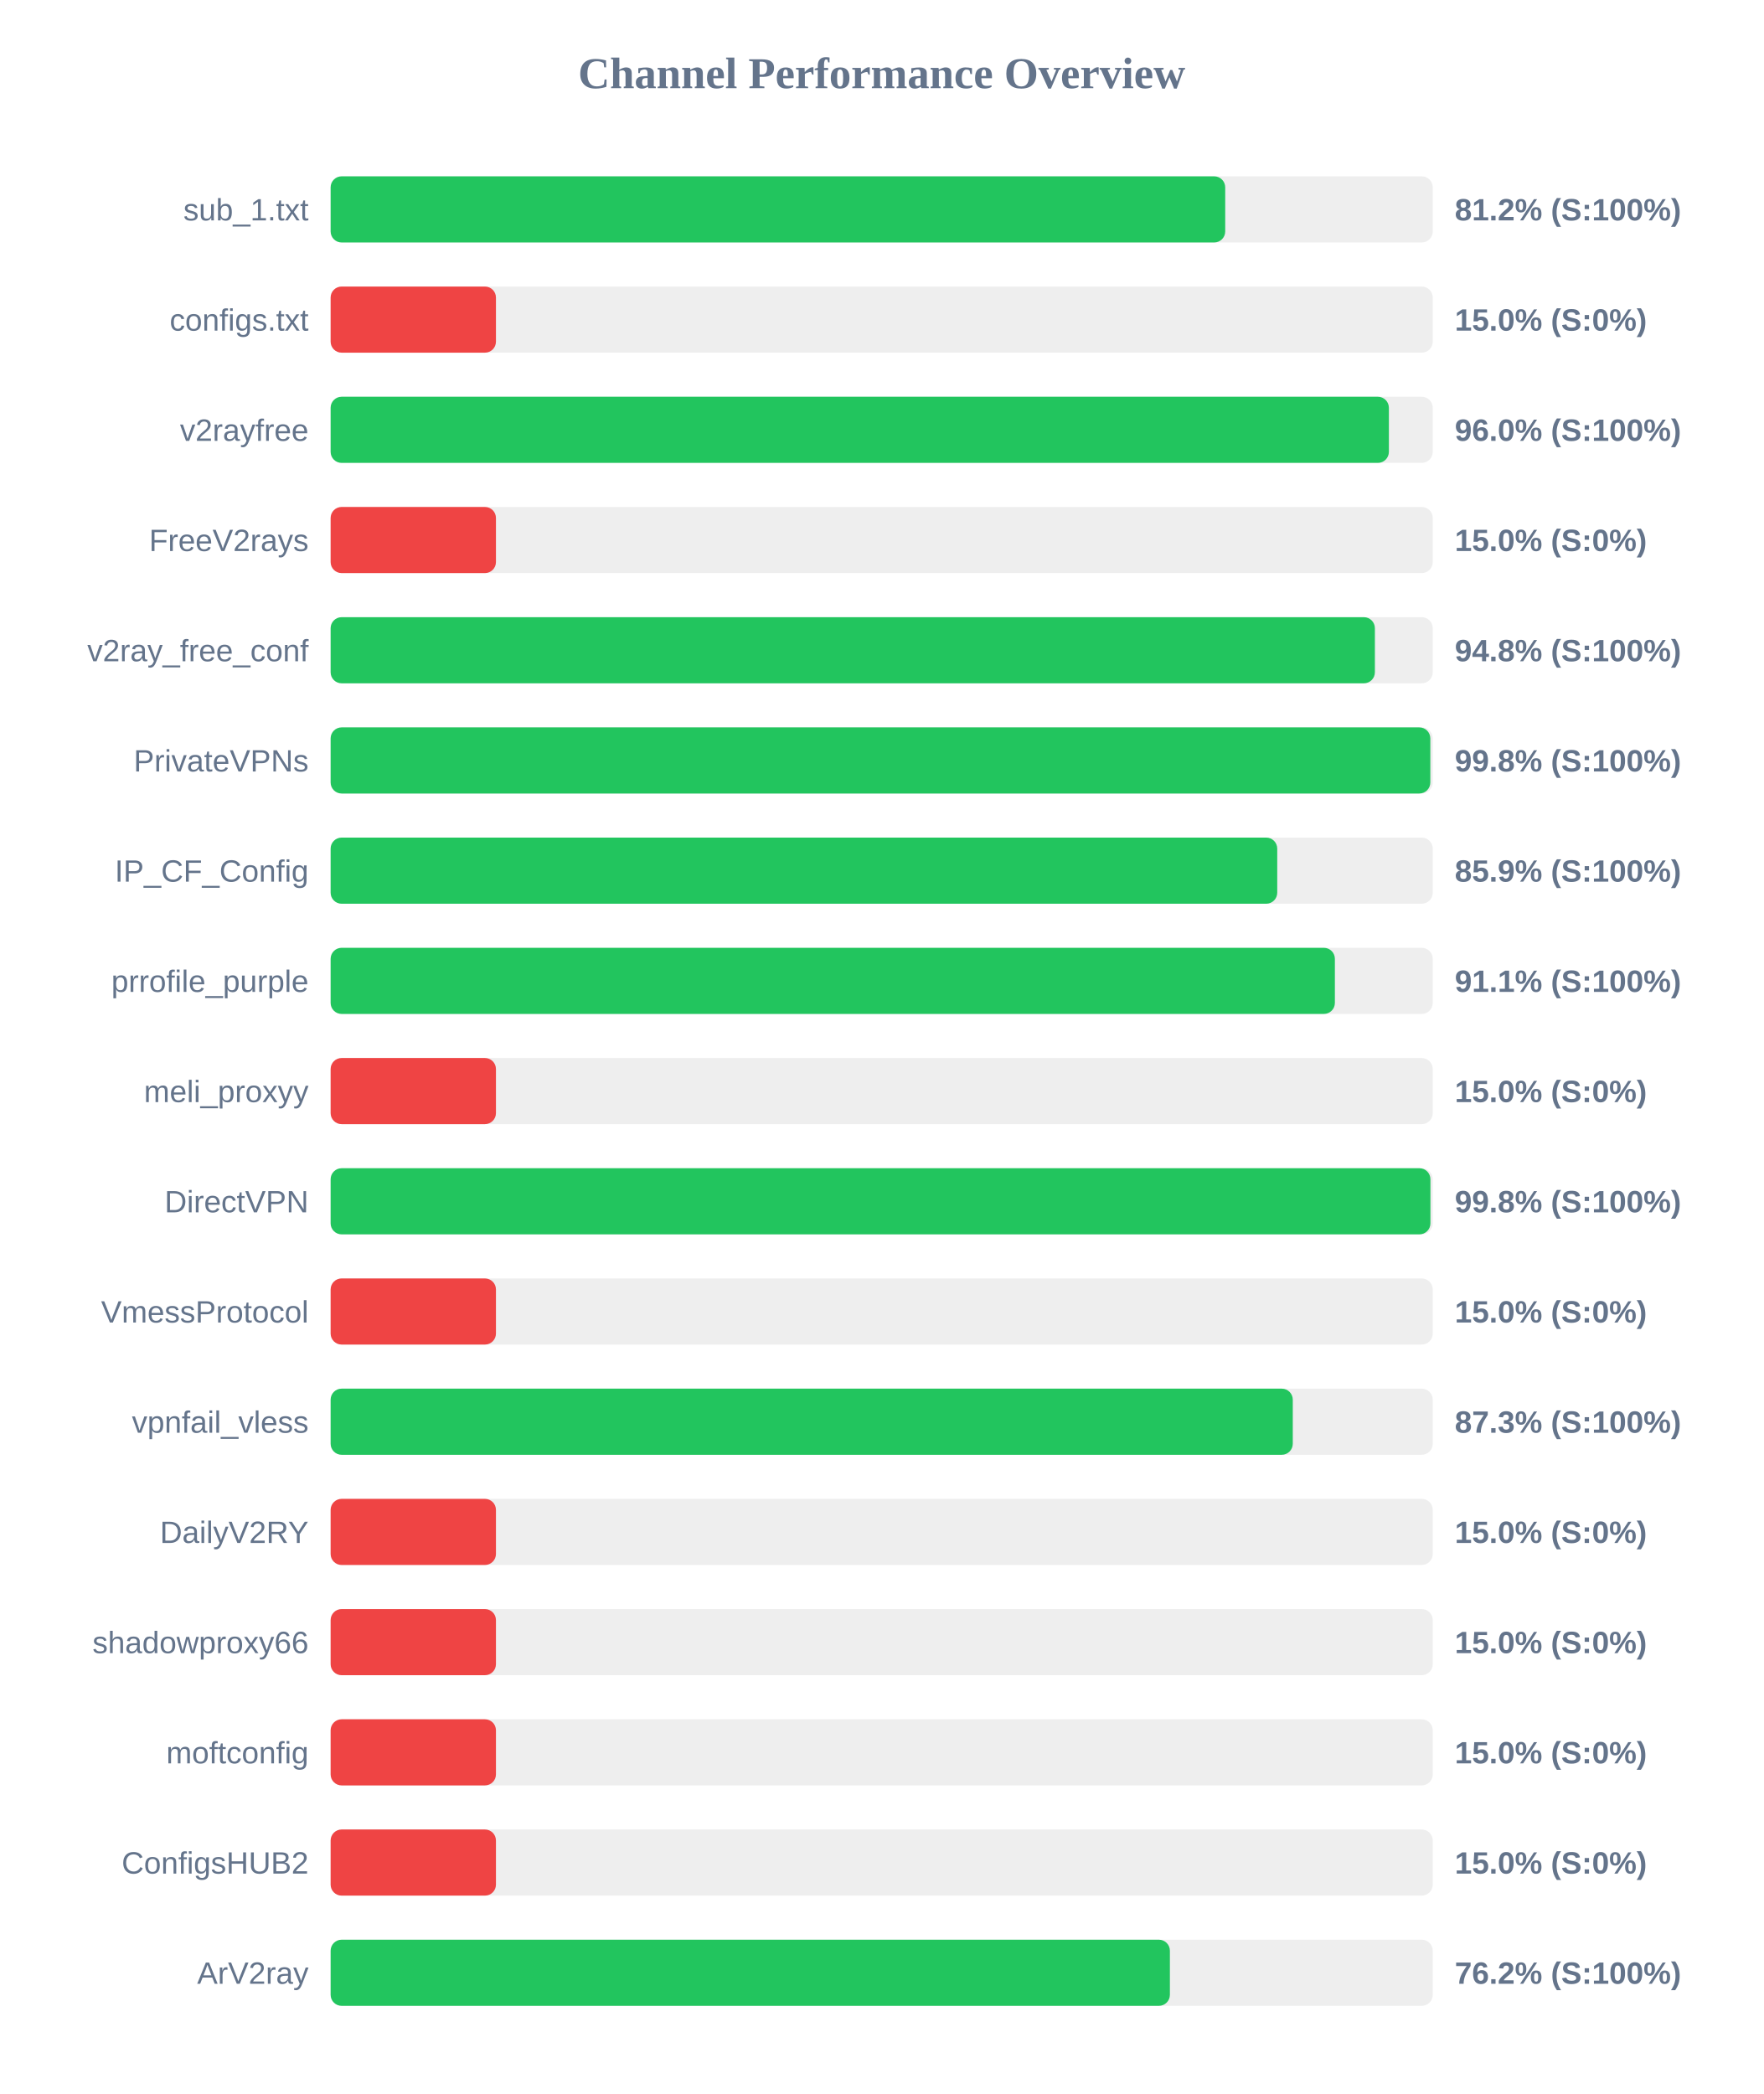
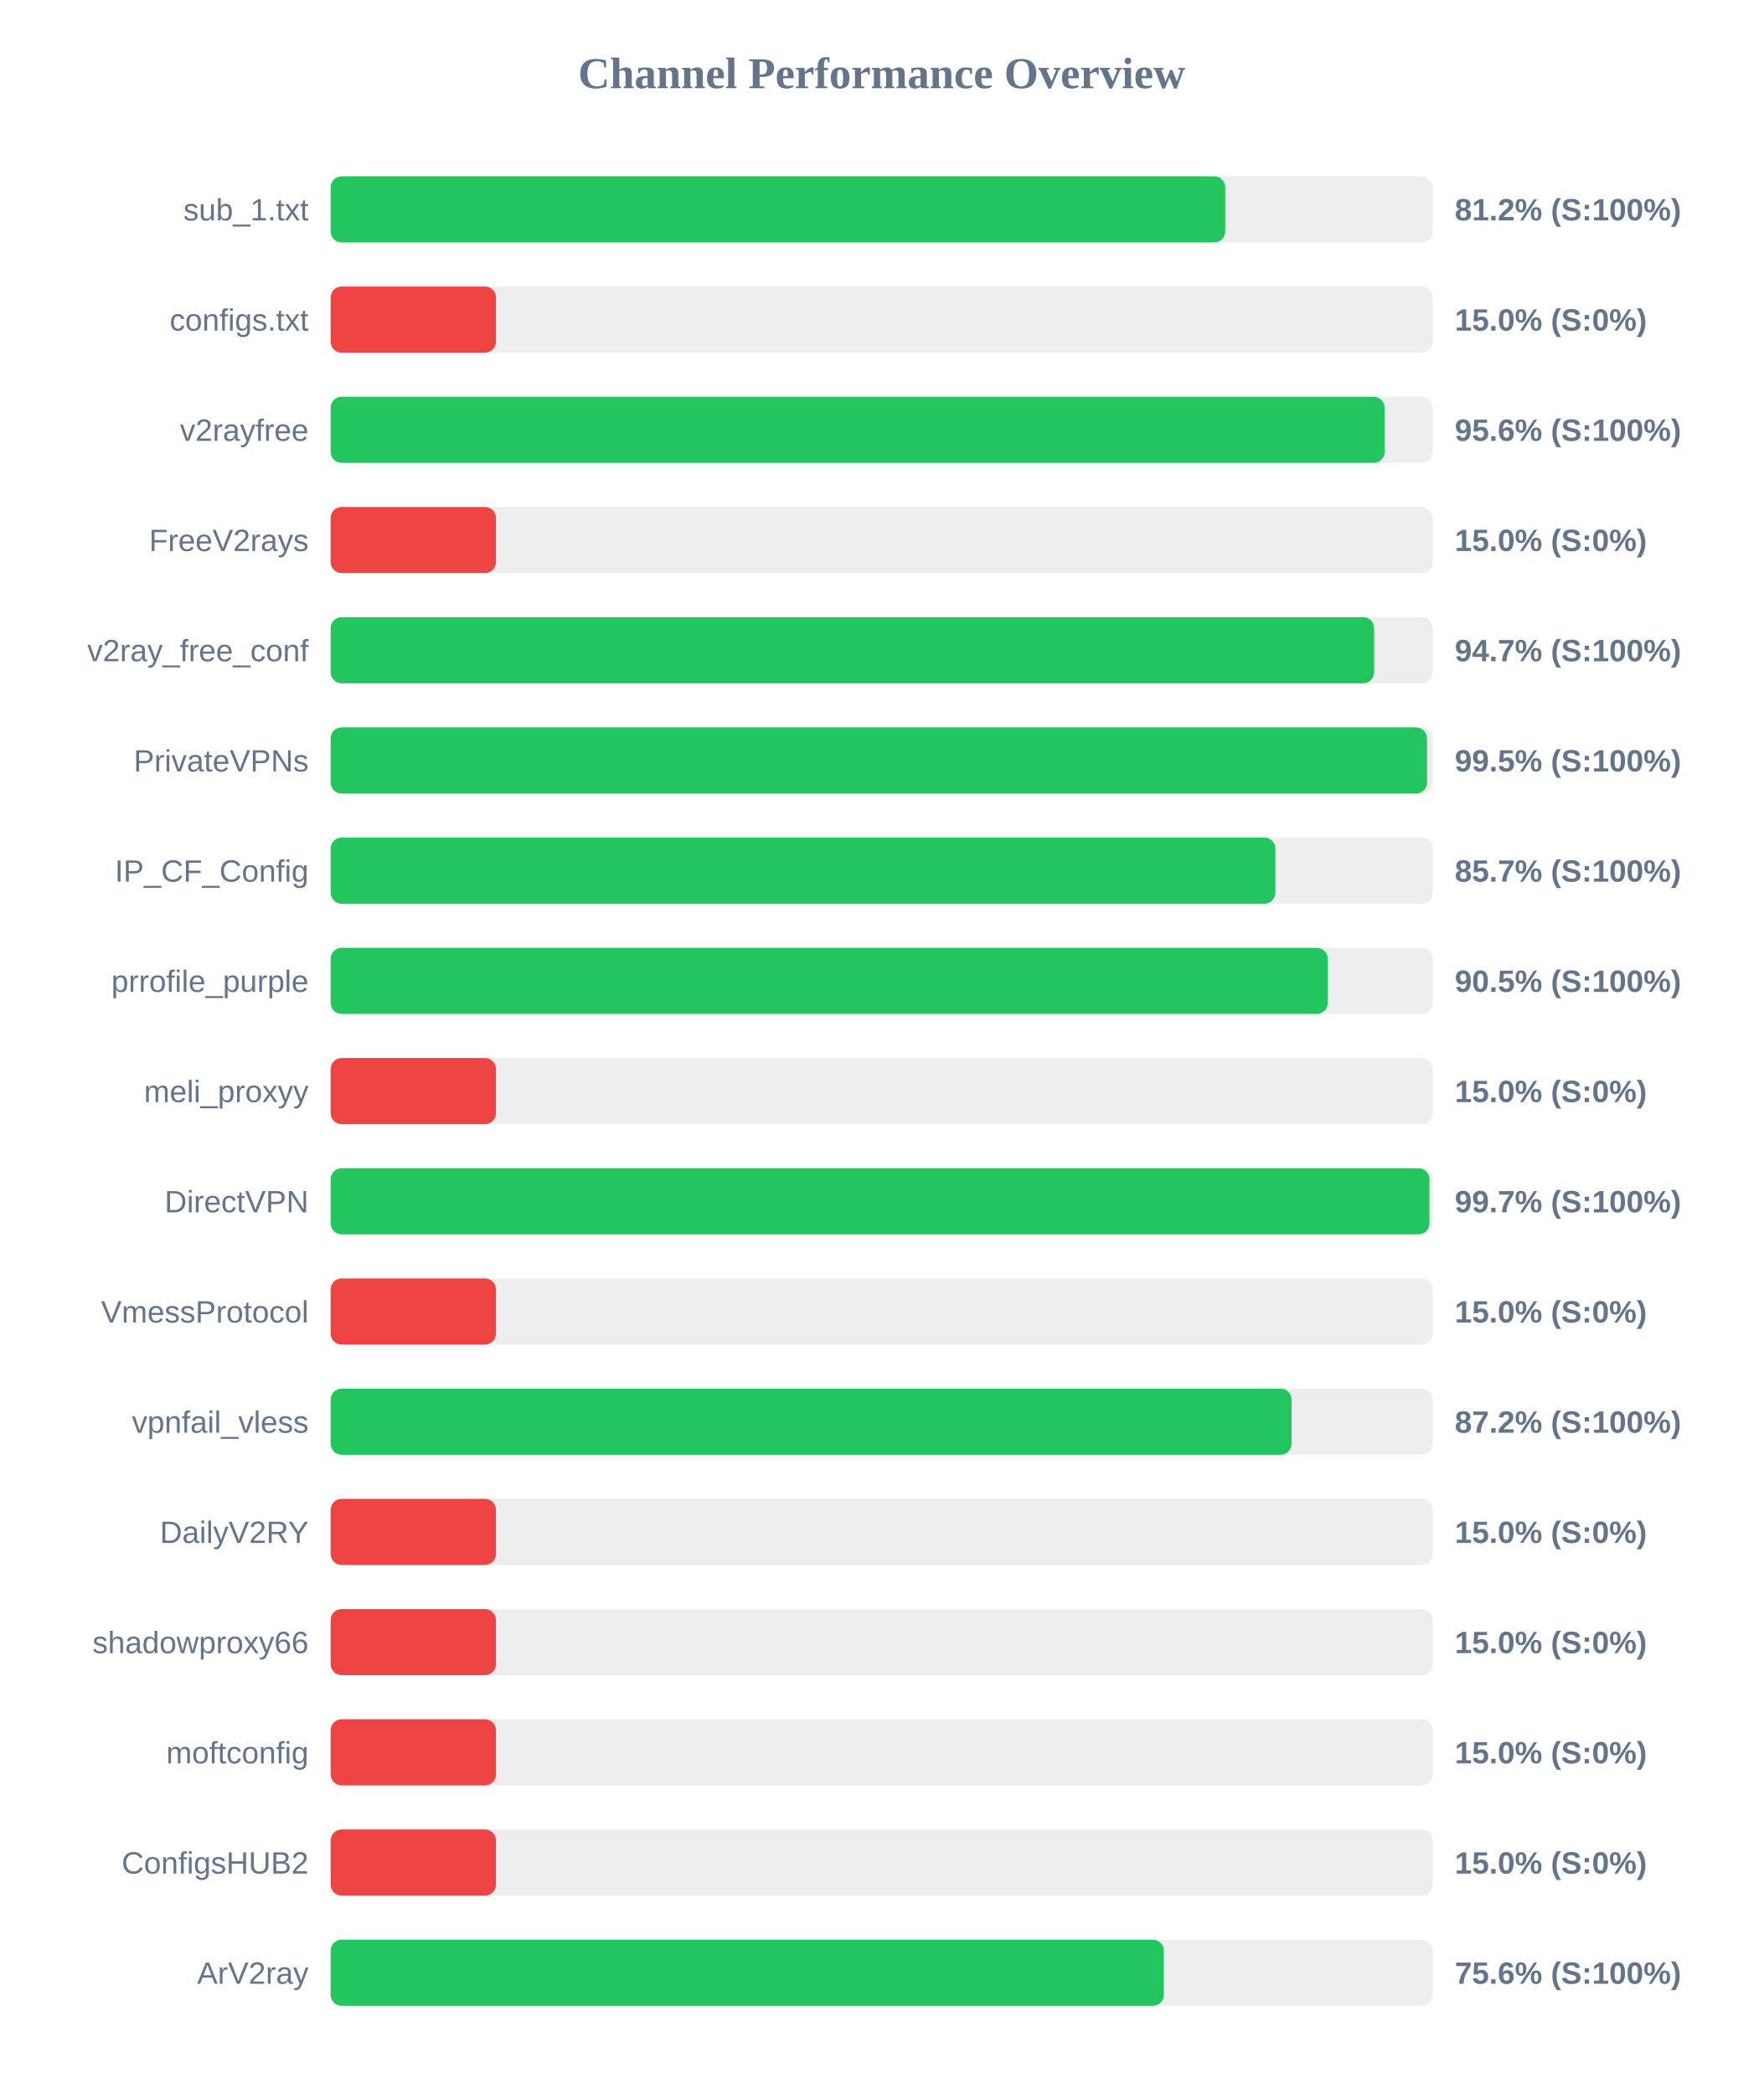
<svg xmlns="http://www.w3.org/2000/svg" width="800" height="950" version="1.1">
  <style>
        .row { font: 14px Arial; fill: #64748b; }
        .score { font: bold 14px Arial; fill: #64748b; }
    </style>
  <text x="400" y="40" text-anchor="middle" font-size="20px" font-weight="bold" fill="#64748b">Channel Performance Overview</text>
  <rect x="150" y="80" width="500" height="30" fill="#eee" rx="5" />
  <rect x="150" y="80" width="405.85" height="30" fill="#22c55e" rx="5" />
  <text x="140" y="100" text-anchor="end" class="row">sub_1.txt</text>
  <text x="660" y="100" text-anchor="start" class="score">81.2% (S:100%)</text>
  <rect x="150" y="130" width="500" height="30" fill="#eee" rx="5" />
  <rect x="150" y="130" width="75.0" height="30" fill="#ef4444" rx="5" />
  <text x="140" y="150" text-anchor="end" class="row">configs.txt</text>
  <text x="660" y="150" text-anchor="start" class="score">15.0% (S:0%)</text>
  <rect x="150" y="180" width="500" height="30" fill="#eee" rx="5" />
-   <rect x="150" y="180" width="480.1" height="30" fill="#22c55e" rx="5" />
+   <rect x="150" y="180" width="478.15" height="30" fill="#22c55e" rx="5" />
  <text x="140" y="200" text-anchor="end" class="row">v2rayfree</text>
-   <text x="660" y="200" text-anchor="start" class="score">96.0% (S:100%)</text>
+   <text x="660" y="200" text-anchor="start" class="score">95.6% (S:100%)</text>
  <rect x="150" y="230" width="500" height="30" fill="#eee" rx="5" />
  <rect x="150" y="230" width="75.0" height="30" fill="#ef4444" rx="5" />
  <text x="140" y="250" text-anchor="end" class="row">FreeV2rays</text>
  <text x="660" y="250" text-anchor="start" class="score">15.0% (S:0%)</text>
  <rect x="150" y="280" width="500" height="30" fill="#eee" rx="5" />
-   <rect x="150" y="280" width="473.75" height="30" fill="#22c55e" rx="5" />
+   <rect x="150" y="280" width="473.4" height="30" fill="#22c55e" rx="5" />
  <text x="140" y="300" text-anchor="end" class="row">v2ray_free_conf</text>
-   <text x="660" y="300" text-anchor="start" class="score">94.8% (S:100%)</text>
+   <text x="660" y="300" text-anchor="start" class="score">94.7% (S:100%)</text>
  <rect x="150" y="330" width="500" height="30" fill="#eee" rx="5" />
-   <rect x="150" y="330" width="498.9" height="30" fill="#22c55e" rx="5" />
+   <rect x="150" y="330" width="497.4" height="30" fill="#22c55e" rx="5" />
  <text x="140" y="350" text-anchor="end" class="row">PrivateVPNs</text>
-   <text x="660" y="350" text-anchor="start" class="score">99.8% (S:100%)</text>
+   <text x="660" y="350" text-anchor="start" class="score">99.5% (S:100%)</text>
  <rect x="150" y="380" width="500" height="30" fill="#eee" rx="5" />
-   <rect x="150" y="380" width="429.45" height="30" fill="#22c55e" rx="5" />
+   <rect x="150" y="380" width="428.6" height="30" fill="#22c55e" rx="5" />
  <text x="140" y="400" text-anchor="end" class="row">IP_CF_Config</text>
-   <text x="660" y="400" text-anchor="start" class="score">85.9% (S:100%)</text>
+   <text x="660" y="400" text-anchor="start" class="score">85.7% (S:100%)</text>
  <rect x="150" y="430" width="500" height="30" fill="#eee" rx="5" />
-   <rect x="150" y="430" width="455.6" height="30" fill="#22c55e" rx="5" />
+   <rect x="150" y="430" width="452.35" height="30" fill="#22c55e" rx="5" />
  <text x="140" y="450" text-anchor="end" class="row">prrofile_purple</text>
-   <text x="660" y="450" text-anchor="start" class="score">91.1% (S:100%)</text>
+   <text x="660" y="450" text-anchor="start" class="score">90.5% (S:100%)</text>
  <rect x="150" y="480" width="500" height="30" fill="#eee" rx="5" />
  <rect x="150" y="480" width="75.0" height="30" fill="#ef4444" rx="5" />
  <text x="140" y="500" text-anchor="end" class="row">meli_proxyy</text>
  <text x="660" y="500" text-anchor="start" class="score">15.0% (S:0%)</text>
  <rect x="150" y="530" width="500" height="30" fill="#eee" rx="5" />
-   <rect x="150" y="530" width="498.95" height="30" fill="#22c55e" rx="5" />
+   <rect x="150" y="530" width="498.5" height="30" fill="#22c55e" rx="5" />
  <text x="140" y="550" text-anchor="end" class="row">DirectVPN</text>
-   <text x="660" y="550" text-anchor="start" class="score">99.8% (S:100%)</text>
+   <text x="660" y="550" text-anchor="start" class="score">99.7% (S:100%)</text>
  <rect x="150" y="580" width="500" height="30" fill="#eee" rx="5" />
  <rect x="150" y="580" width="75.0" height="30" fill="#ef4444" rx="5" />
  <text x="140" y="600" text-anchor="end" class="row">VmessProtocol</text>
  <text x="660" y="600" text-anchor="start" class="score">15.0% (S:0%)</text>
  <rect x="150" y="630" width="500" height="30" fill="#eee" rx="5" />
-   <rect x="150" y="630" width="436.5" height="30" fill="#22c55e" rx="5" />
+   <rect x="150" y="630" width="435.95" height="30" fill="#22c55e" rx="5" />
  <text x="140" y="650" text-anchor="end" class="row">vpnfail_vless</text>
-   <text x="660" y="650" text-anchor="start" class="score">87.3% (S:100%)</text>
+   <text x="660" y="650" text-anchor="start" class="score">87.2% (S:100%)</text>
  <rect x="150" y="680" width="500" height="30" fill="#eee" rx="5" />
  <rect x="150" y="680" width="75.0" height="30" fill="#ef4444" rx="5" />
  <text x="140" y="700" text-anchor="end" class="row">DailyV2RY</text>
  <text x="660" y="700" text-anchor="start" class="score">15.0% (S:0%)</text>
  <rect x="150" y="730" width="500" height="30" fill="#eee" rx="5" />
  <rect x="150" y="730" width="75.0" height="30" fill="#ef4444" rx="5" />
  <text x="140" y="750" text-anchor="end" class="row">shadowproxy66</text>
  <text x="660" y="750" text-anchor="start" class="score">15.0% (S:0%)</text>
  <rect x="150" y="780" width="500" height="30" fill="#eee" rx="5" />
  <rect x="150" y="780" width="75.0" height="30" fill="#ef4444" rx="5" />
  <text x="140" y="800" text-anchor="end" class="row">moftconfig</text>
  <text x="660" y="800" text-anchor="start" class="score">15.0% (S:0%)</text>
  <rect x="150" y="830" width="500" height="30" fill="#eee" rx="5" />
  <rect x="150" y="830" width="75.0" height="30" fill="#ef4444" rx="5" />
  <text x="140" y="850" text-anchor="end" class="row">ConfigsHUB2</text>
  <text x="660" y="850" text-anchor="start" class="score">15.0% (S:0%)</text>
  <rect x="150" y="880" width="500" height="30" fill="#eee" rx="5" />
-   <rect x="150" y="880" width="380.75" height="30" fill="#22c55e" rx="5" />
+   <rect x="150" y="880" width="378.0" height="30" fill="#22c55e" rx="5" />
  <text x="140" y="900" text-anchor="end" class="row">ArV2ray</text>
-   <text x="660" y="900" text-anchor="start" class="score">76.2% (S:100%)</text>
+   <text x="660" y="900" text-anchor="start" class="score">75.6% (S:100%)</text>
</svg>
